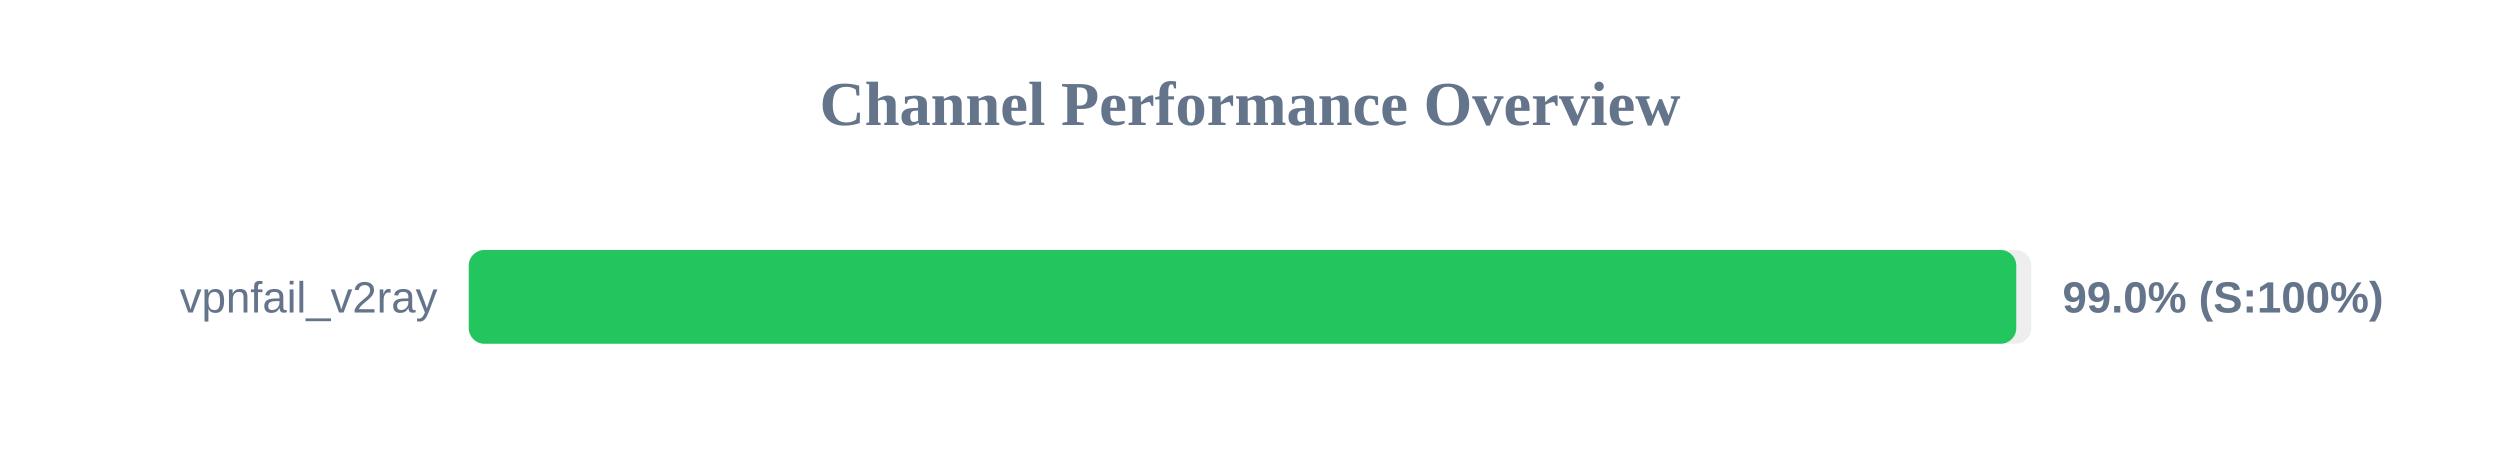
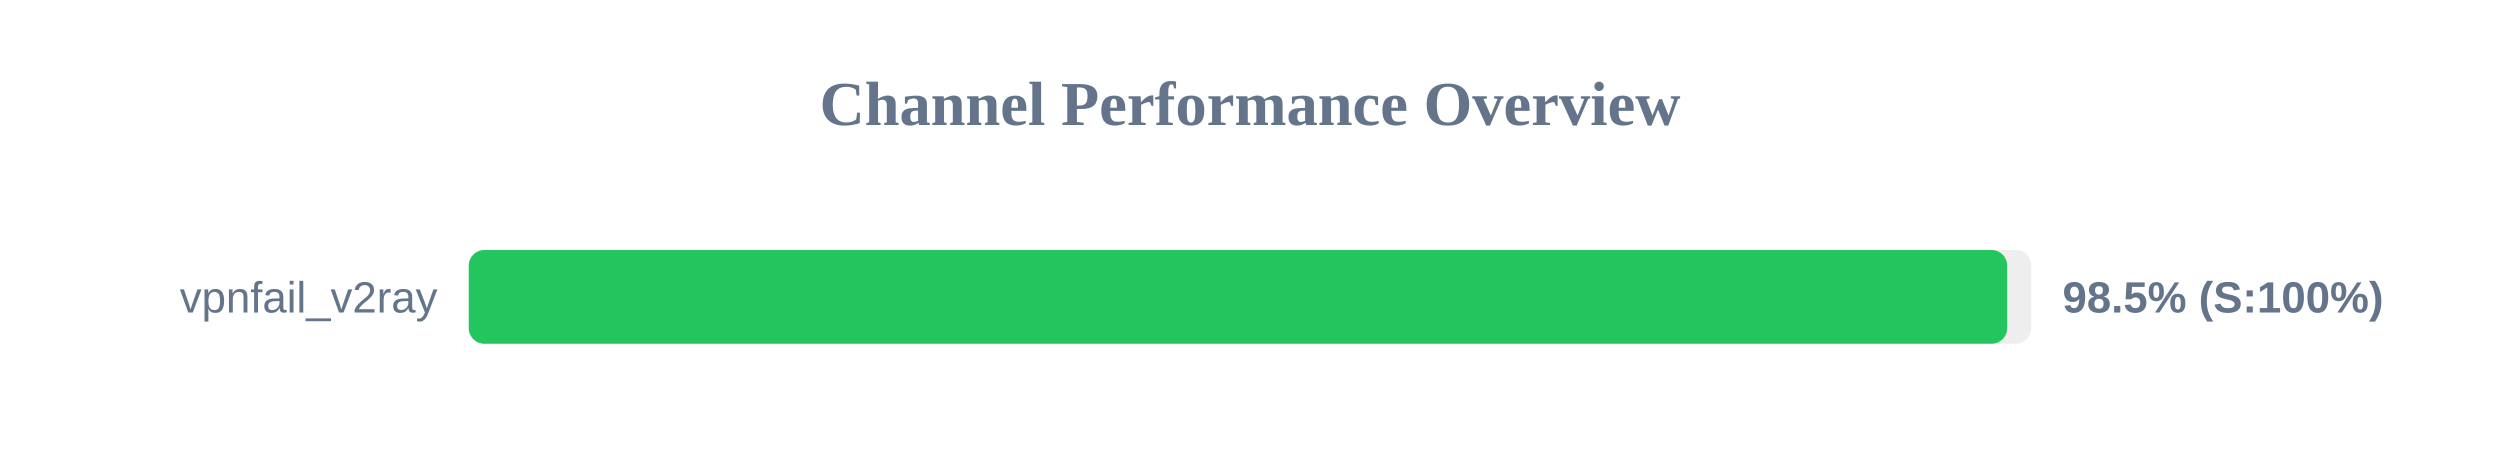
<svg xmlns="http://www.w3.org/2000/svg" width="800" height="150" version="1.1">
  <style>
        .row { font: 14px Arial; fill: #64748b; }
        .score { font: bold 14px Arial; fill: #64748b; }
    </style>
  <text x="400" y="40" text-anchor="middle" font-size="20px" font-weight="bold" fill="#64748b">Channel Performance Overview</text>
  <rect x="150" y="80" width="500" height="30" fill="#eee" rx="5" />
-   <rect x="150" y="80" width="495.2" height="30" fill="#22c55e" rx="5" />
+   <rect x="150" y="80" width="492.3" height="30" fill="#22c55e" rx="5" />
  <text x="140" y="100" text-anchor="end" class="row">vpnfail_v2ray</text>
-   <text x="660" y="100" text-anchor="start" class="score">99.0% (S:100%)</text>
+   <text x="660" y="100" text-anchor="start" class="score">98.5% (S:100%)</text>
</svg>
